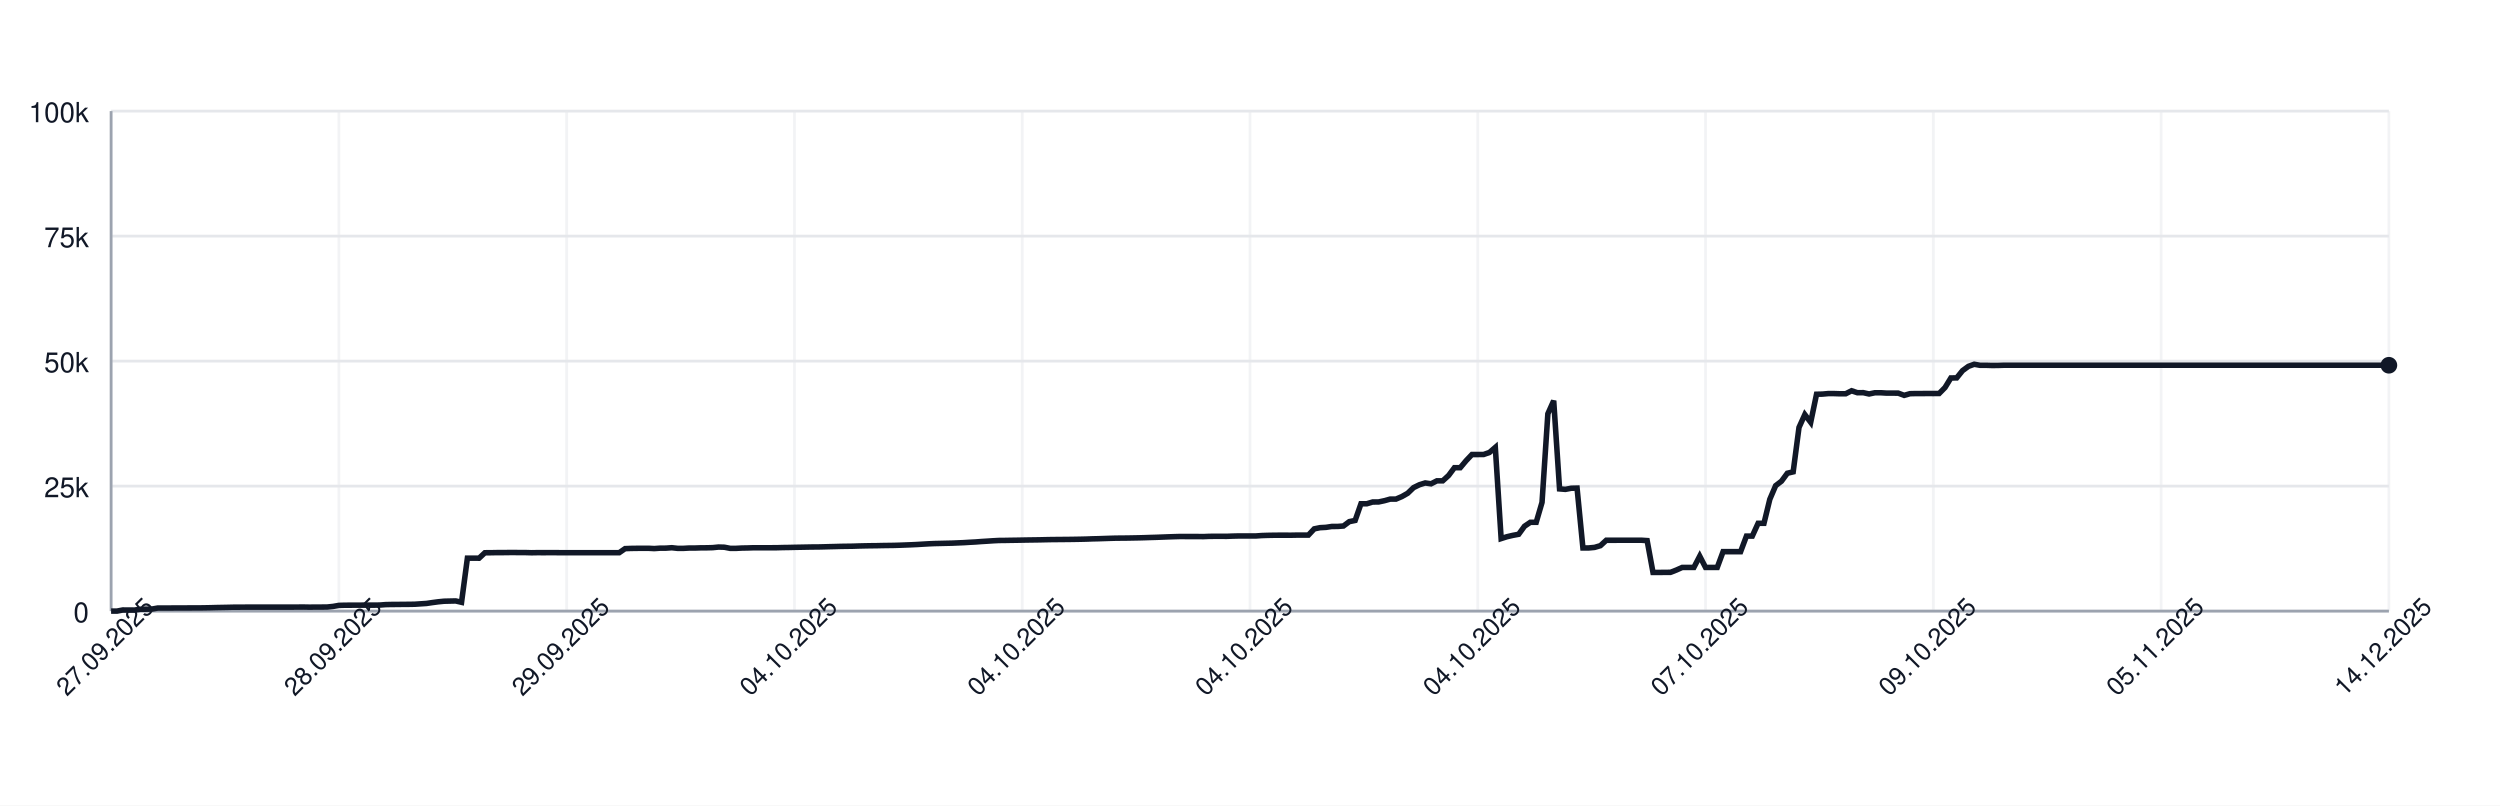
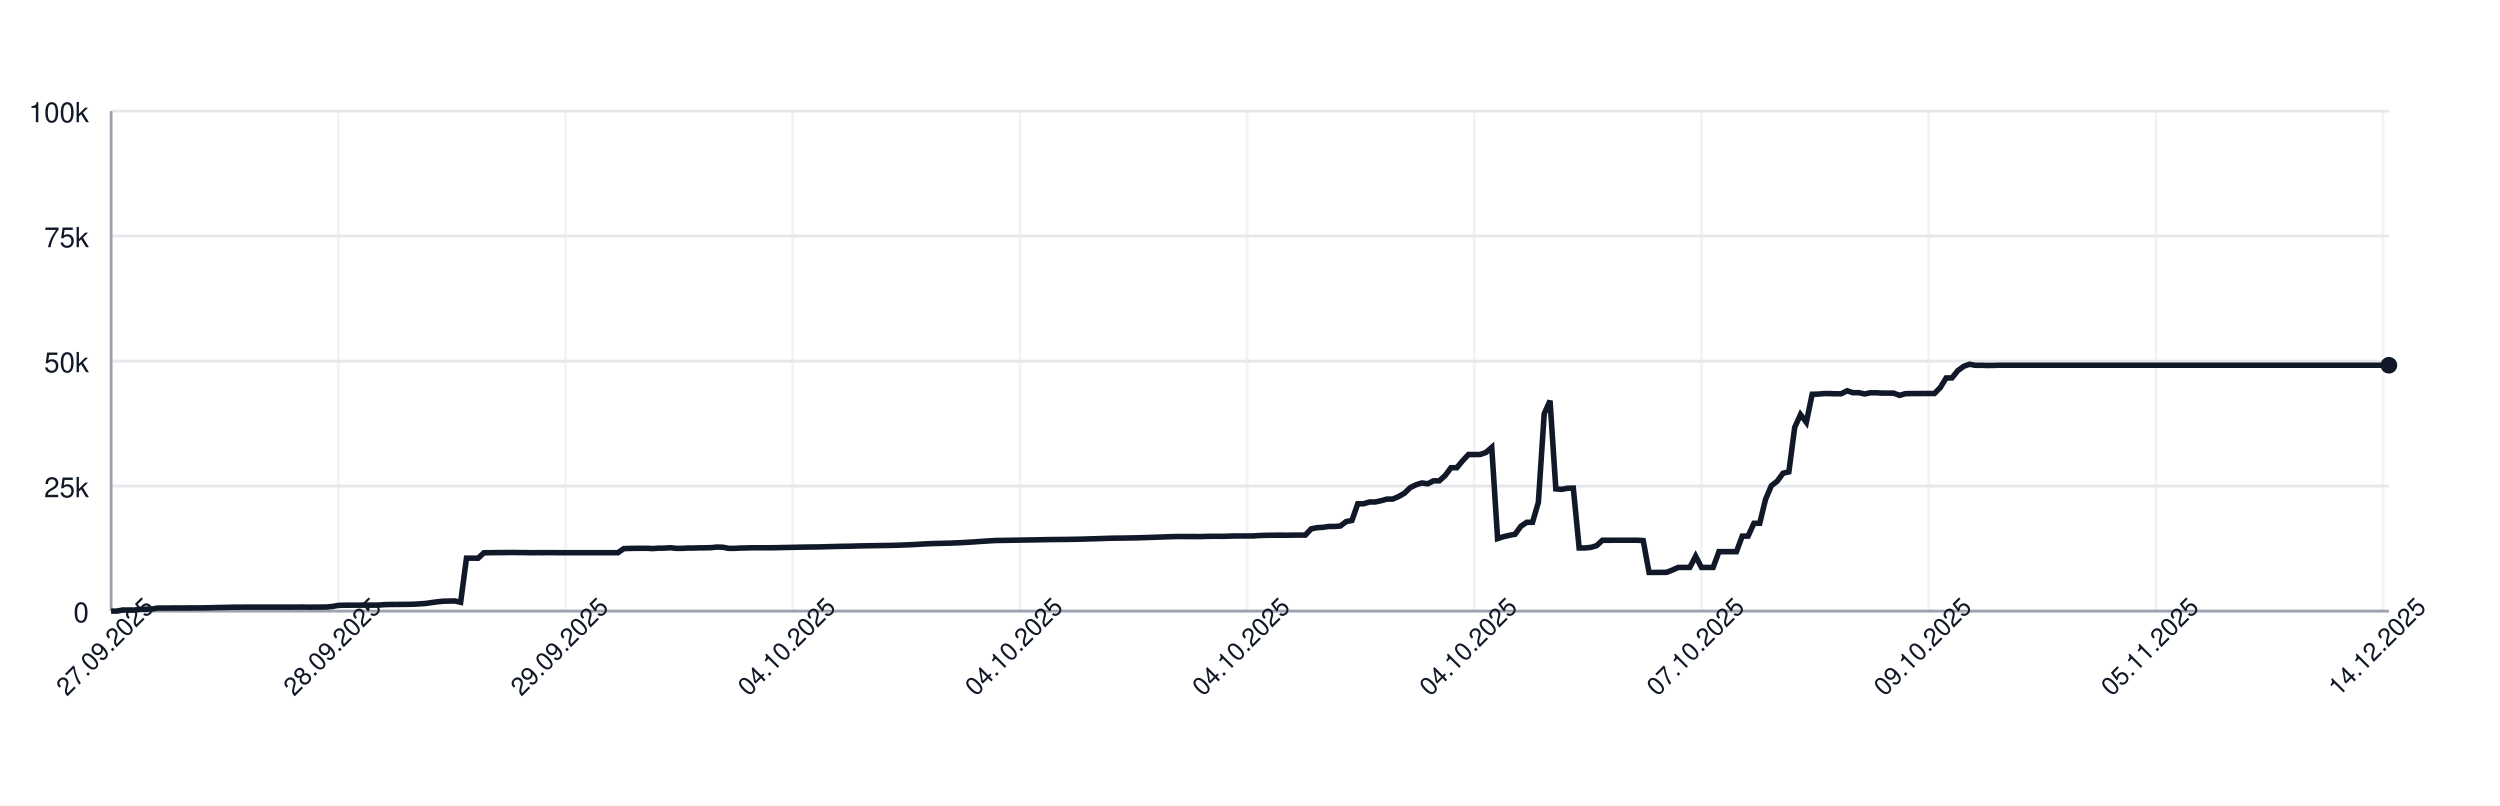
<svg xmlns="http://www.w3.org/2000/svg" width="900" height="290" style="font-family: -apple-system, BlinkMacSystemFont, 'Segoe UI', Helvetica, Arial, sans-serif;">
  <rect width="100%" height="100%" fill="white" />
  <g>
    <line x1="40" y1="220.00" x2="860" y2="220.00" stroke="#e5e7eb" />
    <text x="32" y="224.00" font-size="10" fill="#111827" text-anchor="end">0</text>
    <line x1="40" y1="175.00" x2="860" y2="175.00" stroke="#e5e7eb" />
    <text x="32" y="179.00" font-size="10" fill="#111827" text-anchor="end">25k</text>
    <line x1="40" y1="130.00" x2="860" y2="130.00" stroke="#e5e7eb" />
    <text x="32" y="134.00" font-size="10" fill="#111827" text-anchor="end">50k</text>
    <line x1="40" y1="85.00" x2="860" y2="85.00" stroke="#e5e7eb" />
    <text x="32" y="89.00" font-size="10" fill="#111827" text-anchor="end">75k</text>
    <line x1="40" y1="40.00" x2="860" y2="40.00" stroke="#e5e7eb" />
    <text x="32" y="44.00" font-size="10" fill="#111827" text-anchor="end">100k</text>
    <line x1="40.00" y1="40" x2="40.00" y2="220" stroke="#e5e7eb" opacity="0.5" />
-     <line x1="122.00" y1="40" x2="122.00" y2="220" stroke="#e5e7eb" opacity="0.5" />
-     <line x1="204.00" y1="40" x2="204.00" y2="220" stroke="#e5e7eb" opacity="0.5" />
-     <line x1="286.00" y1="40" x2="286.00" y2="220" stroke="#e5e7eb" opacity="0.5" />
-     <line x1="368.00" y1="40" x2="368.00" y2="220" stroke="#e5e7eb" opacity="0.5" />
-     <line x1="450.00" y1="40" x2="450.00" y2="220" stroke="#e5e7eb" opacity="0.5" />
-     <line x1="532.00" y1="40" x2="532.00" y2="220" stroke="#e5e7eb" opacity="0.5" />
-     <line x1="614.00" y1="40" x2="614.00" y2="220" stroke="#e5e7eb" opacity="0.5" />
-     <line x1="696.00" y1="40" x2="696.00" y2="220" stroke="#e5e7eb" opacity="0.5" />
-     <line x1="778.00" y1="40" x2="778.00" y2="220" stroke="#e5e7eb" opacity="0.5" />
-     <line x1="860.00" y1="40" x2="860.00" y2="220" stroke="#e5e7eb" opacity="0.5" />
+     <line x1="121.79" y1="40" x2="121.79" y2="220" stroke="#e5e7eb" opacity="0.5" />
+     <line x1="203.58" y1="40" x2="203.58" y2="220" stroke="#e5e7eb" opacity="0.5" />
+     <line x1="285.37" y1="40" x2="285.37" y2="220" stroke="#e5e7eb" opacity="0.5" />
+     <line x1="367.16" y1="40" x2="367.16" y2="220" stroke="#e5e7eb" opacity="0.5" />
+     <line x1="448.95" y1="40" x2="448.95" y2="220" stroke="#e5e7eb" opacity="0.5" />
+     <line x1="530.74" y1="40" x2="530.74" y2="220" stroke="#e5e7eb" opacity="0.5" />
+     <line x1="612.53" y1="40" x2="612.53" y2="220" stroke="#e5e7eb" opacity="0.5" />
+     <line x1="694.32" y1="40" x2="694.32" y2="220" stroke="#e5e7eb" opacity="0.5" />
+     <line x1="776.11" y1="40" x2="776.11" y2="220" stroke="#e5e7eb" opacity="0.5" />
+     <line x1="857.90" y1="40" x2="857.90" y2="220" stroke="#e5e7eb" opacity="0.5" />
    <line x1="40" y1="220" x2="860" y2="220" stroke="#9ca3af" />
    <line x1="40" y1="40" x2="40" y2="220" stroke="#9ca3af" />
-     <path d="M 40.00 220.00 L 42.10 220.00 L 44.21 219.60 L 46.31 219.62 L 48.41 219.63 L 50.51 219.32 L 52.62 219.31 L 54.72 219.26 L 56.82 218.89 L 58.92 218.89 L 61.03 218.89 L 63.13 218.87 L 65.23 218.87 L 67.33 218.86 L 69.44 218.85 L 71.54 218.85 L 73.64 218.82 L 75.74 218.78 L 77.85 218.72 L 79.95 218.68 L 82.05 218.64 L 84.15 218.59 L 86.26 218.59 L 88.36 218.57 L 90.46 218.57 L 92.56 218.57 L 94.67 218.57 L 96.77 218.57 L 98.87 218.57 L 100.97 218.57 L 103.08 218.57 L 105.18 218.57 L 107.28 218.55 L 109.38 218.54 L 111.49 218.58 L 113.59 218.55 L 115.69 218.55 L 117.79 218.53 L 119.90 218.31 L 122.00 217.94 L 124.10 217.88 L 126.21 217.87 L 128.31 217.86 L 130.41 217.85 L 132.51 217.84 L 134.62 217.85 L 136.72 217.82 L 138.82 217.66 L 140.92 217.61 L 143.03 217.60 L 145.13 217.57 L 147.23 217.56 L 149.33 217.52 L 151.44 217.38 L 153.54 217.24 L 155.64 216.93 L 157.74 216.65 L 159.85 216.44 L 161.95 216.39 L 164.05 216.34 L 166.15 216.83 L 168.26 200.94 L 170.36 200.94 L 172.46 200.95 L 174.56 198.99 L 176.67 198.98 L 178.77 198.94 L 180.87 198.94 L 182.97 198.91 L 185.08 198.90 L 187.18 198.93 L 189.28 198.93 L 191.38 198.99 L 193.49 198.95 L 195.59 198.96 L 197.69 198.95 L 199.79 198.95 L 201.90 198.97 L 204.00 198.97 L 206.10 198.97 L 208.21 198.97 L 210.31 198.97 L 212.41 198.97 L 214.51 198.97 L 216.62 198.97 L 218.72 198.97 L 220.82 198.97 L 222.92 198.97 L 225.03 197.51 L 227.13 197.43 L 229.23 197.40 L 231.33 197.38 L 233.44 197.38 L 235.54 197.49 L 237.64 197.34 L 239.74 197.33 L 241.85 197.18 L 243.95 197.41 L 246.05 197.41 L 248.15 197.29 L 250.26 197.29 L 252.36 197.22 L 254.46 197.21 L 256.56 197.15 L 258.67 196.94 L 260.77 197.00 L 262.87 197.41 L 264.97 197.41 L 267.08 197.30 L 269.18 197.26 L 271.28 197.19 L 273.38 197.19 L 275.49 197.19 L 277.59 197.19 L 279.69 197.18 L 281.79 197.12 L 283.90 197.09 L 286.00 197.04 L 288.10 197.00 L 290.21 196.96 L 292.31 196.92 L 294.41 196.91 L 296.51 196.86 L 298.62 196.80 L 300.72 196.75 L 302.82 196.69 L 304.92 196.66 L 307.03 196.63 L 309.13 196.56 L 311.23 196.51 L 313.33 196.47 L 315.44 196.45 L 317.54 196.40 L 319.64 196.37 L 321.74 196.34 L 323.85 196.28 L 325.95 196.20 L 328.05 196.12 L 330.15 196.02 L 332.26 195.89 L 334.36 195.77 L 336.46 195.68 L 338.56 195.63 L 340.67 195.58 L 342.77 195.53 L 344.87 195.44 L 346.97 195.35 L 349.08 195.22 L 351.18 195.11 L 353.28 194.95 L 355.38 194.82 L 357.49 194.68 L 359.59 194.57 L 361.69 194.55 L 363.79 194.51 L 365.90 194.48 L 368.00 194.44 L 370.10 194.40 L 372.21 194.37 L 374.31 194.34 L 376.41 194.29 L 378.51 194.25 L 380.62 194.23 L 382.72 194.21 L 384.82 194.19 L 386.92 194.16 L 389.03 194.12 L 391.13 194.07 L 393.23 193.99 L 395.33 193.94 L 397.44 193.87 L 399.54 193.80 L 401.64 193.74 L 403.74 193.72 L 405.85 193.70 L 407.95 193.66 L 410.05 193.62 L 412.15 193.56 L 414.26 193.49 L 416.36 193.43 L 418.46 193.35 L 420.56 193.27 L 422.67 193.20 L 424.77 193.14 L 426.87 193.15 L 428.97 193.15 L 431.08 193.15 L 433.18 193.18 L 435.28 193.09 L 437.38 193.07 L 439.49 193.07 L 441.59 193.08 L 443.69 193.00 L 445.79 192.95 L 447.90 192.95 L 450.00 192.95 L 452.10 192.95 L 454.21 192.80 L 456.31 192.73 L 458.41 192.69 L 460.51 192.67 L 462.62 192.67 L 464.72 192.68 L 466.82 192.64 L 468.92 192.63 L 471.03 192.63 L 473.13 190.39 L 475.23 189.96 L 477.33 189.85 L 479.44 189.53 L 481.54 189.52 L 483.64 189.36 L 485.74 187.79 L 487.85 187.36 L 489.95 181.35 L 492.05 181.35 L 494.15 180.72 L 496.26 180.71 L 498.36 180.26 L 500.46 179.68 L 502.56 179.67 L 504.67 178.77 L 506.77 177.57 L 508.87 175.55 L 510.97 174.52 L 513.08 173.86 L 515.18 174.17 L 517.28 173.10 L 519.38 173.10 L 521.49 171.18 L 523.59 168.37 L 525.69 168.37 L 527.79 165.86 L 529.90 163.63 L 532.00 163.63 L 534.10 163.62 L 536.21 162.88 L 538.31 161.06 L 540.41 193.89 L 542.51 193.22 L 544.62 192.73 L 546.72 192.34 L 548.82 189.45 L 550.92 188.03 L 553.03 188.03 L 555.13 180.86 L 557.23 148.96 L 559.33 144.25 L 561.44 176.00 L 563.54 176.17 L 565.64 175.77 L 567.74 175.72 L 569.85 197.26 L 571.95 197.26 L 574.05 197.06 L 576.15 196.44 L 578.26 194.49 L 580.36 194.50 L 582.46 194.49 L 584.56 194.49 L 586.67 194.49 L 588.77 194.48 L 590.87 194.48 L 592.97 194.62 L 595.08 206.08 L 597.18 206.08 L 599.28 206.05 L 601.38 206.04 L 603.49 205.22 L 605.59 204.28 L 607.69 204.28 L 609.79 204.28 L 611.90 200.22 L 614.00 204.28 L 616.10 204.28 L 618.21 204.28 L 620.31 198.60 L 622.41 198.60 L 624.51 198.60 L 626.62 198.60 L 628.72 193.00 L 630.82 193.00 L 632.92 188.39 L 635.03 188.39 L 637.13 179.75 L 639.23 174.84 L 641.33 173.23 L 643.44 170.37 L 645.54 169.87 L 647.64 153.88 L 649.74 149.24 L 651.85 152.04 L 653.95 141.93 L 656.05 141.88 L 658.15 141.69 L 660.26 141.69 L 662.36 141.76 L 664.46 141.75 L 666.56 140.68 L 668.67 141.38 L 670.77 141.36 L 672.87 141.83 L 674.97 141.39 L 677.08 141.39 L 679.18 141.52 L 681.28 141.52 L 683.38 141.53 L 685.49 142.33 L 687.59 141.73 L 689.69 141.68 L 691.79 141.68 L 693.90 141.66 L 696.00 141.67 L 698.10 141.65 L 700.21 139.51 L 702.31 136.07 L 704.41 136.04 L 706.51 133.43 L 708.62 131.89 L 710.72 131.13 L 712.82 131.51 L 714.92 131.50 L 717.03 131.57 L 719.13 131.56 L 721.23 131.49 L 723.33 131.49 L 725.44 131.49 L 727.54 131.49 L 729.64 131.49 L 731.74 131.49 L 733.85 131.49 L 735.95 131.49 L 738.05 131.49 L 740.15 131.49 L 742.26 131.49 L 744.36 131.49 L 746.46 131.49 L 748.56 131.49 L 750.67 131.49 L 752.77 131.49 L 754.87 131.49 L 756.97 131.49 L 759.08 131.49 L 761.18 131.49 L 763.28 131.49 L 765.38 131.49 L 767.49 131.49 L 769.59 131.49 L 771.69 131.49 L 773.79 131.49 L 775.90 131.49 L 778.00 131.49 L 780.10 131.49 L 782.21 131.49 L 784.31 131.49 L 786.41 131.49 L 788.51 131.49 L 790.62 131.49 L 792.72 131.49 L 794.82 131.49 L 796.92 131.49 L 799.03 131.49 L 801.13 131.49 L 803.23 131.49 L 805.33 131.49 L 807.44 131.49 L 809.54 131.49 L 811.64 131.49 L 813.74 131.49 L 815.85 131.49 L 817.95 131.49 L 820.05 131.49 L 822.15 131.49 L 824.26 131.49 L 826.36 131.49 L 828.46 131.49 L 830.56 131.49 L 832.67 131.49 L 834.77 131.49 L 836.87 131.49 L 838.97 131.49 L 841.08 131.49 L 843.18 131.49 L 845.28 131.49 L 847.38 131.49 L 849.49 131.49 L 851.59 131.49 L 853.69 131.49 L 855.79 131.49 L 857.90 131.49 L 860.00 131.49" fill="none" stroke="#111827" stroke-width="2" />
+     <path d="M 40.00 220.00 L 42.10 220.00 L 44.19 219.60 L 46.29 219.62 L 48.39 219.63 L 50.49 219.32 L 52.58 219.31 L 54.68 219.26 L 56.78 218.89 L 58.87 218.89 L 60.97 218.89 L 63.07 218.87 L 65.17 218.87 L 67.26 218.86 L 69.36 218.85 L 71.46 218.85 L 73.55 218.82 L 75.65 218.78 L 77.75 218.72 L 79.85 218.68 L 81.94 218.64 L 84.04 218.59 L 86.14 218.59 L 88.24 218.57 L 90.33 218.57 L 92.43 218.57 L 94.53 218.57 L 96.62 218.57 L 98.72 218.57 L 100.82 218.57 L 102.92 218.57 L 105.01 218.57 L 107.11 218.55 L 109.21 218.54 L 111.30 218.58 L 113.40 218.55 L 115.50 218.55 L 117.60 218.53 L 119.69 218.31 L 121.79 217.94 L 123.89 217.88 L 125.98 217.87 L 128.08 217.86 L 130.18 217.85 L 132.28 217.84 L 134.37 217.85 L 136.47 217.82 L 138.57 217.66 L 140.66 217.61 L 142.76 217.60 L 144.86 217.57 L 146.96 217.56 L 149.05 217.52 L 151.15 217.38 L 153.25 217.24 L 155.35 216.93 L 157.44 216.65 L 159.54 216.44 L 161.64 216.39 L 163.73 216.34 L 165.83 216.83 L 167.93 200.94 L 170.03 200.94 L 172.12 200.95 L 174.22 198.99 L 176.32 198.98 L 178.41 198.94 L 180.51 198.94 L 182.61 198.91 L 184.71 198.90 L 186.80 198.93 L 188.90 198.93 L 191.00 198.99 L 193.09 198.95 L 195.19 198.96 L 197.29 198.95 L 199.39 198.95 L 201.48 198.97 L 203.58 198.97 L 205.68 198.97 L 207.77 198.97 L 209.87 198.97 L 211.97 198.97 L 214.07 198.97 L 216.16 198.97 L 218.26 198.97 L 220.36 198.97 L 222.46 198.97 L 224.55 197.51 L 226.65 197.43 L 228.75 197.40 L 230.84 197.38 L 232.94 197.38 L 235.04 197.49 L 237.14 197.34 L 239.23 197.33 L 241.33 197.18 L 243.43 197.41 L 245.52 197.41 L 247.62 197.29 L 249.72 197.29 L 251.82 197.22 L 253.91 197.21 L 256.01 197.15 L 258.11 196.94 L 260.20 197.00 L 262.30 197.41 L 264.40 197.41 L 266.50 197.30 L 268.59 197.26 L 270.69 197.19 L 272.79 197.19 L 274.88 197.19 L 276.98 197.19 L 279.08 197.18 L 281.18 197.12 L 283.27 197.09 L 285.37 197.04 L 287.47 197.00 L 289.57 196.96 L 291.66 196.92 L 293.76 196.91 L 295.86 196.86 L 297.95 196.80 L 300.05 196.75 L 302.15 196.69 L 304.25 196.66 L 306.34 196.63 L 308.44 196.56 L 310.54 196.51 L 312.63 196.47 L 314.73 196.45 L 316.83 196.40 L 318.93 196.37 L 321.02 196.34 L 323.12 196.28 L 325.22 196.20 L 327.31 196.12 L 329.41 196.02 L 331.51 195.89 L 333.61 195.77 L 335.70 195.68 L 337.80 195.63 L 339.90 195.58 L 341.99 195.53 L 344.09 195.44 L 346.19 195.35 L 348.29 195.22 L 350.38 195.11 L 352.48 194.95 L 354.58 194.82 L 356.68 194.68 L 358.77 194.57 L 360.87 194.55 L 362.97 194.51 L 365.06 194.48 L 367.16 194.44 L 369.26 194.40 L 371.36 194.37 L 373.45 194.34 L 375.55 194.29 L 377.65 194.25 L 379.74 194.23 L 381.84 194.21 L 383.94 194.19 L 386.04 194.16 L 388.13 194.12 L 390.23 194.07 L 392.33 193.99 L 394.42 193.94 L 396.52 193.87 L 398.62 193.80 L 400.72 193.74 L 402.81 193.72 L 404.91 193.70 L 407.01 193.66 L 409.10 193.62 L 411.20 193.56 L 413.30 193.49 L 415.40 193.43 L 417.49 193.35 L 419.59 193.27 L 421.69 193.20 L 423.79 193.14 L 425.88 193.15 L 427.98 193.15 L 430.08 193.15 L 432.17 193.18 L 434.27 193.09 L 436.37 193.07 L 438.47 193.07 L 440.56 193.08 L 442.66 193.00 L 444.76 192.95 L 446.85 192.95 L 448.95 192.95 L 451.05 192.95 L 453.15 192.80 L 455.24 192.73 L 457.34 192.69 L 459.44 192.67 L 461.53 192.67 L 463.63 192.68 L 465.73 192.64 L 467.83 192.63 L 469.92 192.63 L 472.02 190.39 L 474.12 189.96 L 476.21 189.85 L 478.31 189.53 L 480.41 189.52 L 482.51 189.36 L 484.60 187.79 L 486.70 187.36 L 488.80 181.35 L 490.90 181.35 L 492.99 180.72 L 495.09 180.71 L 497.19 180.26 L 499.28 179.68 L 501.38 179.67 L 503.48 178.77 L 505.58 177.57 L 507.67 175.55 L 509.77 174.52 L 511.87 173.86 L 513.96 174.17 L 516.06 173.10 L 518.16 173.10 L 520.26 171.18 L 522.35 168.37 L 524.45 168.37 L 526.55 165.86 L 528.64 163.63 L 530.74 163.63 L 532.84 163.62 L 534.94 162.88 L 537.03 161.06 L 539.13 193.89 L 541.23 193.22 L 543.32 192.73 L 545.42 192.34 L 547.52 189.45 L 549.62 188.03 L 551.71 188.03 L 553.81 180.86 L 555.91 148.96 L 558.01 144.25 L 560.10 176.00 L 562.20 176.17 L 564.30 175.77 L 566.39 175.72 L 568.49 197.26 L 570.59 197.26 L 572.69 197.06 L 574.78 196.44 L 576.88 194.49 L 578.98 194.50 L 581.07 194.49 L 583.17 194.49 L 585.27 194.49 L 587.37 194.48 L 589.46 194.48 L 591.56 194.62 L 593.66 206.08 L 595.75 206.08 L 597.85 206.05 L 599.95 206.04 L 602.05 205.22 L 604.14 204.28 L 606.24 204.28 L 608.34 204.28 L 610.43 200.22 L 612.53 204.28 L 614.63 204.28 L 616.73 204.28 L 618.82 198.60 L 620.92 198.60 L 623.02 198.60 L 625.12 198.60 L 627.21 193.00 L 629.31 193.00 L 631.41 188.39 L 633.50 188.39 L 635.60 179.75 L 637.70 174.84 L 639.80 173.23 L 641.89 170.37 L 643.99 169.87 L 646.09 153.88 L 648.18 149.24 L 650.28 152.04 L 652.38 141.93 L 654.48 141.88 L 656.57 141.69 L 658.67 141.69 L 660.77 141.76 L 662.86 141.75 L 664.96 140.68 L 667.06 141.38 L 669.16 141.36 L 671.25 141.83 L 673.35 141.39 L 675.45 141.39 L 677.54 141.52 L 679.64 141.52 L 681.74 141.53 L 683.84 142.33 L 685.93 141.73 L 688.03 141.68 L 690.13 141.68 L 692.23 141.66 L 694.32 141.67 L 696.42 141.65 L 698.52 139.51 L 700.61 136.07 L 702.71 136.04 L 704.81 133.43 L 706.91 131.89 L 709.00 131.13 L 711.10 131.51 L 713.20 131.50 L 715.29 131.57 L 717.39 131.56 L 719.49 131.49 L 721.59 131.49 L 723.68 131.49 L 725.78 131.49 L 727.88 131.49 L 729.97 131.49 L 732.07 131.49 L 734.17 131.49 L 736.27 131.49 L 738.36 131.49 L 740.46 131.49 L 742.56 131.49 L 744.65 131.49 L 746.75 131.49 L 748.85 131.49 L 750.95 131.49 L 753.04 131.49 L 755.14 131.49 L 757.24 131.49 L 759.34 131.49 L 761.43 131.49 L 763.53 131.49 L 765.63 131.49 L 767.72 131.49 L 769.82 131.49 L 771.92 131.49 L 774.02 131.49 L 776.11 131.49 L 778.21 131.49 L 780.31 131.49 L 782.40 131.49 L 784.50 131.49 L 786.60 131.49 L 788.70 131.49 L 790.79 131.49 L 792.89 131.49 L 794.99 131.49 L 797.08 131.49 L 799.18 131.49 L 801.28 131.49 L 803.38 131.49 L 805.47 131.49 L 807.57 131.49 L 809.67 131.49 L 811.76 131.49 L 813.86 131.49 L 815.96 131.49 L 818.06 131.49 L 820.15 131.49 L 822.25 131.49 L 824.35 131.49 L 826.45 131.49 L 828.54 131.49 L 830.64 131.49 L 832.74 131.49 L 834.83 131.49 L 836.93 131.49 L 839.03 131.49 L 841.13 131.49 L 843.22 131.49 L 845.32 131.49 L 847.42 131.49 L 849.51 131.49 L 851.61 131.49 L 853.71 131.49 L 855.81 131.49 L 857.90 131.49 L 860.00 131.49" fill="none" stroke="#111827" stroke-width="2" />
    <circle cx="860.00" cy="131.49" r="3" fill="#111827" />
    <text x="40.00" y="235.00" font-size="9" fill="#111827" text-anchor="middle" transform="rotate(-45 40.00 235.00)">27.09.2025</text>
-     <text x="122.00" y="235.00" font-size="9" fill="#111827" text-anchor="middle" transform="rotate(-45 122.00 235.00)">28.09.2025</text>
-     <text x="204.00" y="235.00" font-size="9" fill="#111827" text-anchor="middle" transform="rotate(-45 204.00 235.00)">29.09.2025</text>
-     <text x="286.00" y="235.00" font-size="9" fill="#111827" text-anchor="middle" transform="rotate(-45 286.00 235.00)">04.10.2025</text>
-     <text x="368.00" y="235.00" font-size="9" fill="#111827" text-anchor="middle" transform="rotate(-45 368.00 235.00)">04.10.2025</text>
-     <text x="450.00" y="235.00" font-size="9" fill="#111827" text-anchor="middle" transform="rotate(-45 450.00 235.00)">04.10.2025</text>
-     <text x="532.00" y="235.00" font-size="9" fill="#111827" text-anchor="middle" transform="rotate(-45 532.00 235.00)">04.10.2025</text>
-     <text x="614.00" y="235.00" font-size="9" fill="#111827" text-anchor="middle" transform="rotate(-45 614.00 235.00)">07.10.2025</text>
-     <text x="696.00" y="235.00" font-size="9" fill="#111827" text-anchor="middle" transform="rotate(-45 696.00 235.00)">09.10.2025</text>
-     <text x="778.00" y="235.00" font-size="9" fill="#111827" text-anchor="middle" transform="rotate(-45 778.00 235.00)">05.11.2025</text>
-     <text x="860.00" y="235.00" font-size="9" fill="#111827" text-anchor="middle" transform="rotate(-45 860.00 235.00)">14.12.2025</text>
+     <text x="121.79" y="235.00" font-size="9" fill="#111827" text-anchor="middle" transform="rotate(-45 121.79 235.00)">28.09.2025</text>
+     <text x="203.58" y="235.00" font-size="9" fill="#111827" text-anchor="middle" transform="rotate(-45 203.58 235.00)">29.09.2025</text>
+     <text x="285.37" y="235.00" font-size="9" fill="#111827" text-anchor="middle" transform="rotate(-45 285.37 235.00)">04.10.2025</text>
+     <text x="367.16" y="235.00" font-size="9" fill="#111827" text-anchor="middle" transform="rotate(-45 367.16 235.00)">04.10.2025</text>
+     <text x="448.95" y="235.00" font-size="9" fill="#111827" text-anchor="middle" transform="rotate(-45 448.95 235.00)">04.10.2025</text>
+     <text x="530.74" y="235.00" font-size="9" fill="#111827" text-anchor="middle" transform="rotate(-45 530.74 235.00)">04.10.2025</text>
+     <text x="612.53" y="235.00" font-size="9" fill="#111827" text-anchor="middle" transform="rotate(-45 612.53 235.00)">07.10.2025</text>
+     <text x="694.32" y="235.00" font-size="9" fill="#111827" text-anchor="middle" transform="rotate(-45 694.32 235.00)">09.10.2025</text>
+     <text x="776.11" y="235.00" font-size="9" fill="#111827" text-anchor="middle" transform="rotate(-45 776.11 235.00)">05.11.2025</text>
+     <text x="857.90" y="235.00" font-size="9" fill="#111827" text-anchor="middle" transform="rotate(-45 857.90 235.00)">14.12.2025</text>
  </g>
</svg>
